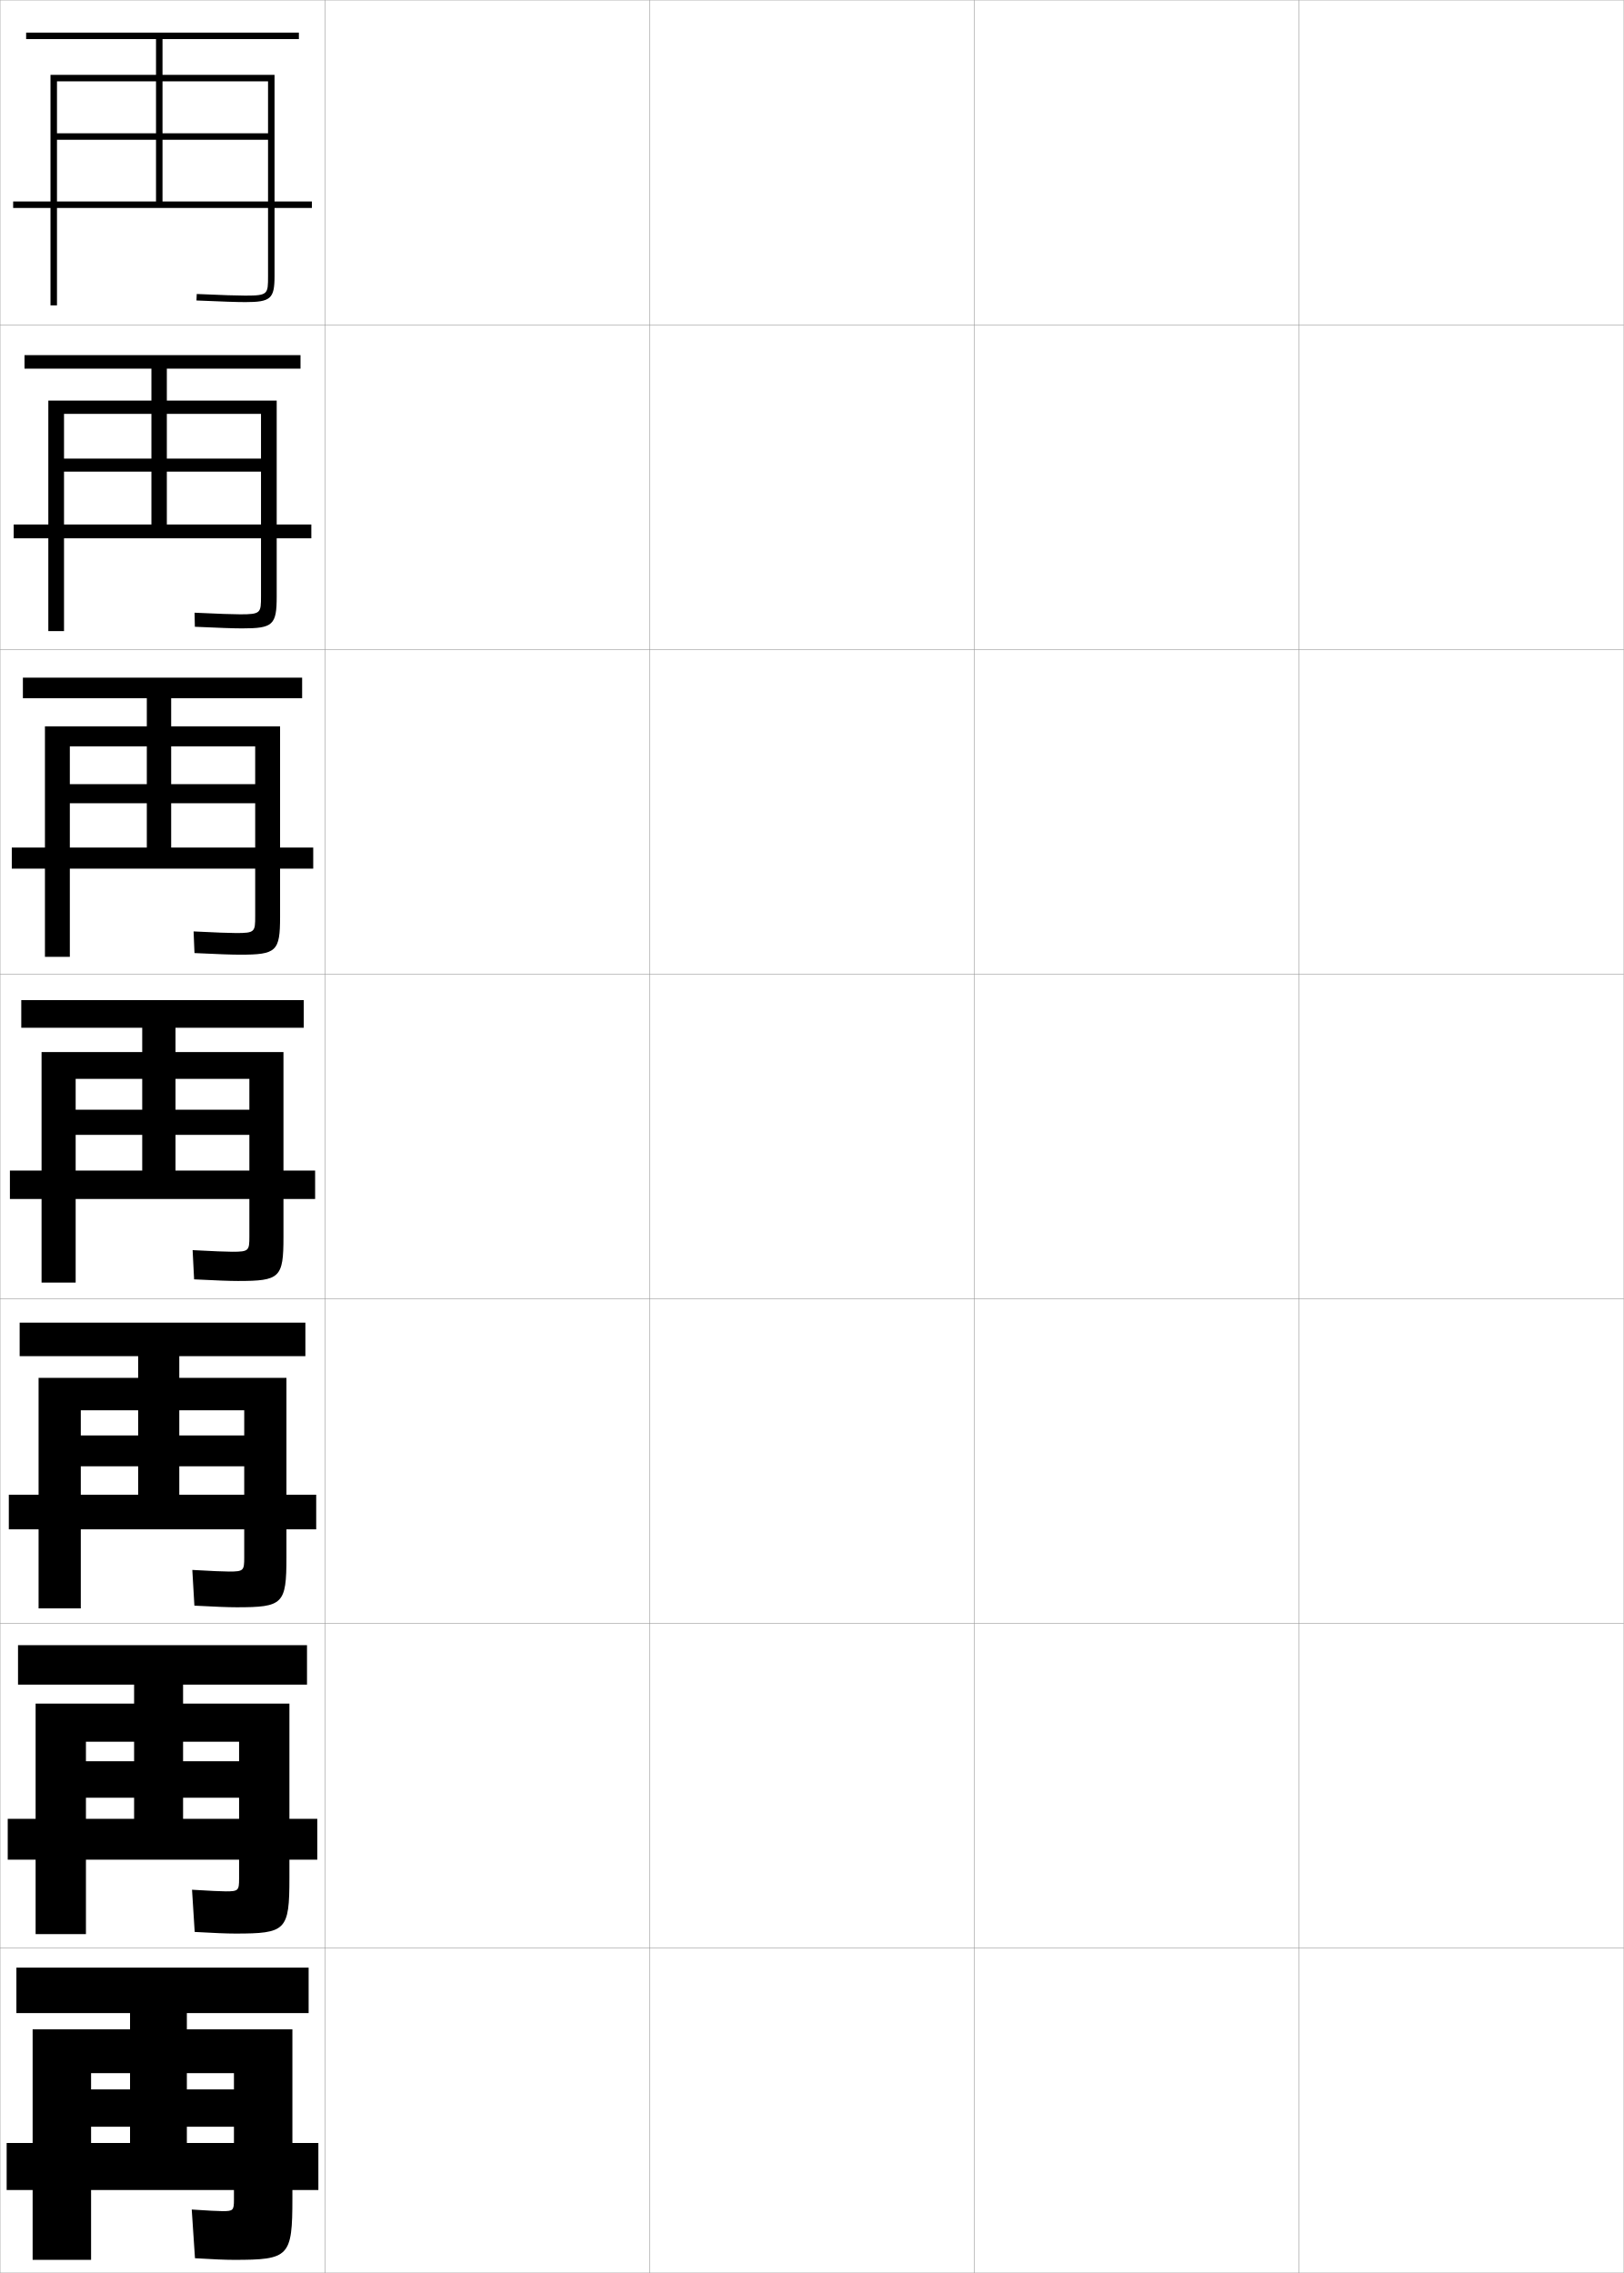
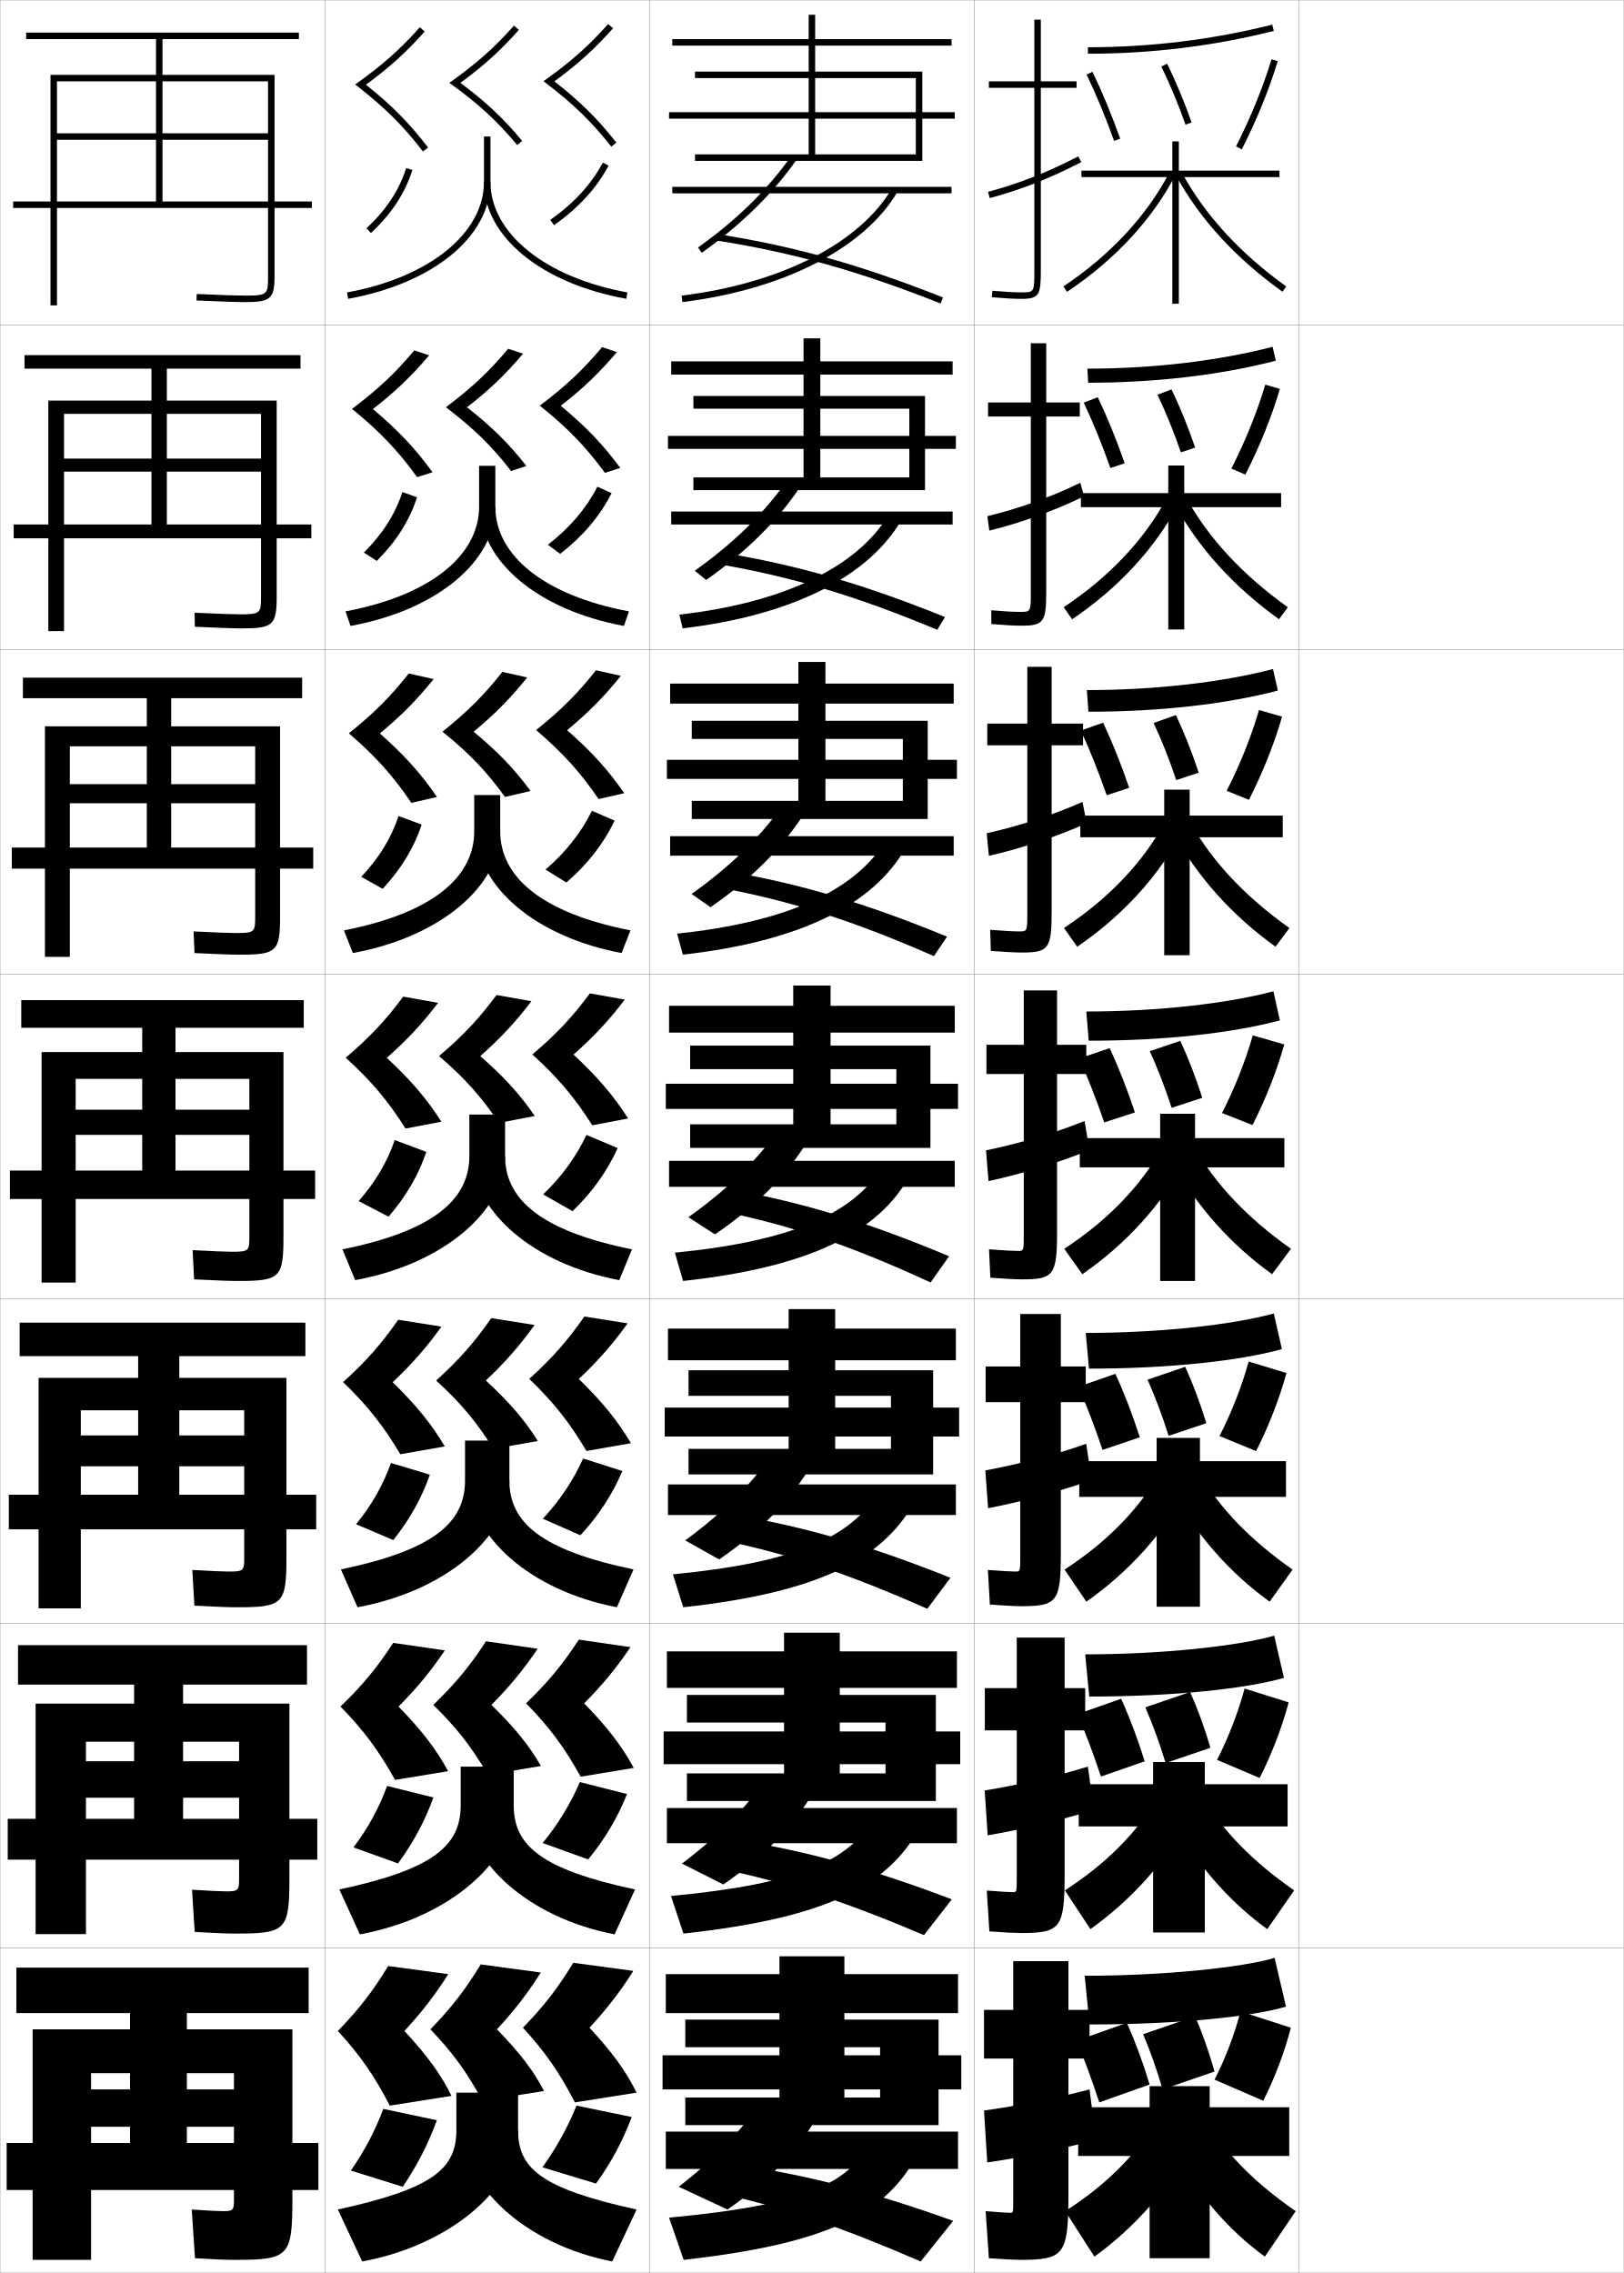
<svg xmlns="http://www.w3.org/2000/svg" width="500.1" height="700.1" viewBox="0 0 500.1 700.1" overflow="visible" enable-background="new 0 0 500.1 700.1" xml:space="preserve">
  <g id="glyphs">
    <g>
      <rect x="0.05" y="0.05" fill="none" stroke="#999999" stroke-width="0.1" width="100" height="100" />
      <rect x="0.05" y="100.05" fill="none" stroke="#999999" stroke-width="0.1" width="100" height="100" />
      <rect x="0.05" y="200.05" fill="none" stroke="#999999" stroke-width="0.1" width="100" height="100" />
      <rect x="0.05" y="300.05" fill="none" stroke="#999999" stroke-width="0.1" width="100" height="100" />
      <rect x="0.05" y="400.05" fill="none" stroke="#999999" stroke-width="0.1" width="100" height="100" />
      <rect x="0.05" y="500.05" fill="none" stroke="#999999" stroke-width="0.1" width="100" height="100" />
      <rect x="0.05" y="600.05" fill="none" stroke="#999999" stroke-width="0.1" width="100" height="100" />
      <rect x="100.05" y="0.05" fill="none" stroke="#999999" stroke-width="0.1" width="100" height="100" />
      <rect x="100.05" y="100.05" fill="none" stroke="#999999" stroke-width="0.1" width="100" height="100" />
      <rect x="100.05" y="200.05" fill="none" stroke="#999999" stroke-width="0.1" width="100" height="100" />
      <rect x="100.05" y="300.05" fill="none" stroke="#999999" stroke-width="0.1" width="100" height="100" />
      <rect x="100.05" y="400.05" fill="none" stroke="#999999" stroke-width="0.1" width="100" height="100" />
      <rect x="100.05" y="500.05" fill="none" stroke="#999999" stroke-width="0.1" width="100" height="100" />
      <rect x="100.05" y="600.05" fill="none" stroke="#999999" stroke-width="0.1" width="100" height="100" />
      <rect x="200.05" y="0.05" fill="none" stroke="#999999" stroke-width="0.1" width="100" height="100" />
      <rect x="200.05" y="100.05" fill="none" stroke="#999999" stroke-width="0.1" width="100" height="100" />
      <rect x="200.05" y="200.05" fill="none" stroke="#999999" stroke-width="0.1" width="100" height="100" />
      <rect x="200.05" y="300.05" fill="none" stroke="#999999" stroke-width="0.1" width="100" height="100" />
      <rect x="200.05" y="400.05" fill="none" stroke="#999999" stroke-width="0.1" width="100" height="100" />
      <rect x="200.05" y="500.05" fill="none" stroke="#999999" stroke-width="0.1" width="100" height="100" />
      <rect x="200.05" y="600.05" fill="none" stroke="#999999" stroke-width="0.1" width="100" height="100" />
      <rect x="300.05" y="0.05" fill="none" stroke="#999999" stroke-width="0.1" width="100" height="100" />
      <rect x="300.05" y="100.05" fill="none" stroke="#999999" stroke-width="0.1" width="100" height="100" />
      <rect x="300.05" y="200.05" fill="none" stroke="#999999" stroke-width="0.1" width="100" height="100" />
      <rect x="300.05" y="300.05" fill="none" stroke="#999999" stroke-width="0.1" width="100" height="100" />
      <rect x="300.05" y="400.05" fill="none" stroke="#999999" stroke-width="0.1" width="100" height="100" />
      <rect x="300.05" y="500.05" fill="none" stroke="#999999" stroke-width="0.1" width="100" height="100" />
      <rect x="300.05" y="600.05" fill="none" stroke="#999999" stroke-width="0.1" width="100" height="100" />
      <rect x="400.05" y="0.05" fill="none" stroke="#999999" stroke-width="0.1" width="100" height="100" />
      <rect x="400.05" y="100.05" fill="none" stroke="#999999" stroke-width="0.1" width="100" height="100" />
      <rect x="400.05" y="200.05" fill="none" stroke="#999999" stroke-width="0.1" width="100" height="100" />
      <rect x="400.05" y="300.05" fill="none" stroke="#999999" stroke-width="0.1" width="100" height="100" />
      <rect x="400.05" y="400.05" fill="none" stroke="#999999" stroke-width="0.1" width="100" height="100" />
      <rect x="400.05" y="500.05" fill="none" stroke="#999999" stroke-width="0.1" width="100" height="100" />
      <rect x="400.05" y="600.05" fill="none" stroke="#999999" stroke-width="0.1" width="100" height="100" />
    </g>
    <path d="M17.55,25.05h65v16h-32.5v-29h42v-2h-84v2h40v29h-30.5v2h30.5v19h-44v2h92v-2h-46v-19h32.5v42     c0,5.547,0,6-7,6c-2.474,0-6.947-0.149-14.956-0.499l-0.088,1.998     c8.04,0.352,12.54,0.501,15.044,0.501c7.822,0,9-1.047,9-8v-62h-69v71h2V25.05z" />
    <g>
      <path d="M80.383,145.266H51.383v16.284h44.5v4.25H4.216v-4.25h42.417V145.266H19.716      V141.25h26.917v-27.701H7.549v-4.167h85v4.167H51.383V141.25h29v-13.784H19.716      v66.917h-4.833v-71h70.333v60.333c0,8.807-1.146,9.833-10.667,9.833      c-2.516,0-6.923-0.152-14.536-0.501l-0.094-4.332      c7.479,0.347,11.779,0.5,14.047,0.5c6.371,0,6.417-0.417,6.417-5.583V145.266      z" />
      <path d="M78.592,247.408H52.716v13.642h43.75v6.5H3.633v-6.5h41.583v-13.642H21.508v-5.883      h23.708v-26.475H7.05v-6.333h86v6.333H52.716v26.475h25.875v-11.642H21.508      v64.833h-7.667v-71h72.417v58.667c0,10.662-1.114,11.667-12.333,11.667      c-2.528,0-6.843-0.154-14.029-0.5l-0.275-6.666      c6.949,0.344,11.076,0.5,13.138,0.5c5.742,0,5.834-0.379,5.834-5.167      V247.408z" />
      <path d="M76.8,349.55h-22.75v11h43v8.75h-94v-8.75h40.75v-11h-20.5v-7.75h20.5v-25.25h-37.25v-8.5h87v8.5h-39.5      v25.25h22.75v-9.5h-53.5v62.75h-10.5v-71h74.5v57c0,12.516-1.083,13.5-14,13.5      c-2.54,0-6.762-0.156-13.521-0.5l-0.457-9c6.419,0.342,10.373,0.5,12.229,0.5      c5.112,0,5.25-0.343,5.25-4.75V349.55z" />
      <path d="M75.217,451.634h-20v8.75h42.166v10.666H2.717v-10.666h39.833v-8.75H24.883v-9.5      h17.667v-24.418h-36.5v-10.332h88v10.332H55.217v24.418h20v-7.75H24.883v61h-13v-71h76.333      v55.333c0,14.372-1.052,15.333-15.334,15.333c-2.552,0-6.681-0.158-13.014-0.5      l-0.639-11c5.889,0.339,9.669,0.5,11.319,0.5c4.483,0,4.667-0.306,4.667-4.333      V451.634z" />
      <path d="M73.633,553.717h-17.25v6.5h41.333v12.583H2.383v-12.583h38.917v-6.5H26.467v-11.25      h14.833v-23.584h-35.75v-12.166h89v12.166H56.383v23.584h17.25v-6H26.467v59.25h-15.5v-71      h78.167v53.667c0,16.228-1.02,17.167-16.667,17.167      c-2.564,0-6.601-0.161-12.507-0.5l-0.819-13c5.358,0.335,8.965,0.5,10.41,0.5      c3.854,0,4.083-0.27,4.083-3.917V553.717z" />
    </g>
    <path d="M72.05,655.05h-14.5v5h40.5v14.5h-96v-14.5h38v-5h-12v-11.5h12v-23.5h-35v-14h90v14h-37.5v23.5h14.5v-5h-44     v57.5h-18v-71h80v52c0,18.083-0.988,19-18,19c-2.576,0-6.521-0.163-12-0.5l-1-15     c4.828,0.332,8.262,0.5,9.5,0.5c3.225,0,3.5-0.232,3.5-3.5V655.05z" />
+     <g>
+       <g>
+         <path d="M112.706,26.084c7.287-5.331,12.364-9.94,18.087-16.365l-1.493-1.33       c-6.166,6.921-11.564,11.698-19.918,17.627       c8.91,6.885,14.762,12.672,20.871,20.639l1.587-1.217       C126.111,37.968,120.605,32.382,112.706,26.084z" />
+         <path d="M141.787,25.524c7.244-5.306,12.304-9.904,18.006-16.306l-1.493-1.33       c-6.166,6.921-11.564,11.698-19.918,17.627       c8.918,6.394,14.776,11.768,20.895,19.168l1.541-1.274       C155.111,36.507,149.626,31.337,141.787,25.524z" />
+         <path d="M170.73,25.065c7.274-5.323,12.346-9.93,18.062-16.347l-1.493-1.33       c-6.166,6.921-11.564,11.698-19.918,17.627       c8.913,6.724,14.767,12.372,20.879,20.148l1.572-1.235       C184.112,36.65,178.612,31.203,170.73,25.065z" />
+         <path d="M149.05,42.05v14c0,15.784-16.95,29.455-42.178,34.016l0.355,1.969       c26.211-4.74,43.822-19.201,43.822-35.984v-14H149.05z" />
+         <path d="M149.05,56.05c0,16.785,17.611,31.246,43.822,35.984l0.355-1.969       C168,85.505,151.05,71.835,151.05,56.05H149.05z" />
+         <path d="M112.868,70.318l1.363,1.463c6.346-5.917,10.524-12.272,12.772-19.432       L125.096,51.75C122.954,58.57,118.954,64.644,112.868,70.318z" />
+         <path d="M169.474,67.732l1.152,1.635c7.525-5.308,13.021-11.308,16.805-18.344       l-1.762-0.947C182.036,56.833,176.739,62.608,169.474,67.732z" />
+       </g>
+       <g>
+         <path d="M108.41,125.938c8.578,6.994,14.178,12.866,20.059,21.033l4.739-1.515       c-5.312-7.313-10.573-12.91-18.361-19.461       c6.994-5.439,11.903-10.171,17.322-16.555l-4.577-1.524       C121.672,114.969,116.47,119.865,108.41,125.938z" />
+         <path d="M137.327,125.438c8.585,6.53,14.19,12.013,20.079,19.641l4.701-1.562       c-5.294-6.787-10.537-11.988-18.276-18.07       c6.959-5.418,11.854-10.141,17.256-16.505l-4.578-1.524       C150.588,114.469,145.387,119.366,137.327,125.438z" />
+         <path d="M166.243,124.938c8.581,6.886,14.182,12.666,20.064,20.706l4.729-1.526       c-5.308-7.187-10.564-12.69-18.341-19.134       c6.985-5.434,11.891-10.165,17.306-16.542l-4.578-1.524       C179.505,113.969,174.303,118.865,166.243,124.938z" />
+         <path d="M147.55,143.467v12.583c0,14.997-14.983,27.335-41.148,32.263l1.547,4.474       c26.477-4.804,44.602-19.875,44.602-36.737v-12.583H147.55z" />
+         <path d="M152.55,156.05c0,15.003,15.015,27.341,41.148,32.263l-1.547,4.474       c-26.386-4.838-44.269-19.931-44.269-36.737H152.55z" />
+         <path d="M112.065,170.19l3.978,2.582c6.05-6.072,10.071-12.42,12.394-19.609       l-4.515-1.613C121.708,158.375,117.842,164.447,112.065,170.19z" />
+         <path d="M172.527,170.592c7.052-5.495,12.23-11.624,15.837-18.703l-4.382-1.983       c-3.471,6.733-8.489,12.633-15.246,17.88L172.527,170.592z" />
+       </g>
+       <g>
+         <path d="M107.438,225.86c8.247,7.103,13.595,13.06,19.247,21.427l7.892-1.812       c-4.896-7.158-9.912-12.765-17.589-19.568       c6.702-5.548,11.442-10.402,16.558-16.744l-7.662-1.719       C120.209,214.629,115.205,219.644,107.438,225.86z" />
+         <path d="M136.271,225.36c8.252,6.666,13.604,12.257,19.263,20.112l7.861-1.85       c-4.881-6.672-9.883-11.905-17.521-18.256       c6.673-5.53,11.403-10.377,16.504-16.704l-7.662-1.719       C149.043,214.128,144.038,219.145,136.271,225.36z" />
+         <path d="M165.104,224.86c8.249,7.048,13.597,12.96,19.25,21.263l7.886-1.818       c-4.894-7.094-9.907-12.655-17.579-19.405       c6.697-5.545,11.436-10.399,16.55-16.738l-7.662-1.719       C177.876,213.628,172.871,218.644,165.104,224.86z" />
+         <path d="M146.05,244.883v11.167c0,14.21-13.017,25.215-40.119,30.51l2.737,6.979       c26.743-4.868,45.381-20.547,45.381-37.489v-11.167H146.05z" />
+         <path d="M154.05,256.05c0,14.221,13.079,25.227,40.119,30.51l-2.737,6.979       c-26.562-4.939-44.715-20.664-44.715-37.489H154.05z" />
+         <path d="M111.262,270.062l6.593,3.702c5.753-6.228,9.618-12.569,12.014-19.787       l-7.122-2.627C120.461,258.18,116.729,264.251,111.262,270.062z" />
+         <path d="M174.429,271.816c6.578-5.683,11.44-11.94,14.87-19.062l-7.003-3.02       c-3.309,6.71-8.049,12.734-14.297,18.104L174.429,271.816z" />
+       </g>
+     </g>
+     <g>
+       <g>
+         <path d="M106.466,325.782c7.916,7.211,13.012,13.254,18.436,21.82l11.043-2.109       c-4.479-7.002-9.25-12.619-16.817-19.676c6.409-5.656,10.982-10.633,15.793-16.934       l-10.747-1.914C118.747,314.288,113.939,319.423,106.466,325.782z" />
+         <path d="M135.216,325.282c7.92,6.801,13.019,12.502,18.447,20.584l11.021-2.137       c-4.468-6.557-9.229-11.822-16.766-18.442       c6.388-5.643,10.952-10.614,15.753-16.903l-10.746-1.914       C147.497,313.788,142.689,318.923,135.216,325.282z" />
+         <path d="M163.966,324.782c7.916,7.211,13.012,13.254,18.436,21.82l11.043-2.109       c-4.479-7.002-9.25-12.619-16.816-19.676c6.408-5.656,10.981-10.633,15.793-16.934       l-10.746-1.914C176.247,313.288,171.438,318.423,163.966,324.782z" />
+         <path d="M144.55,343.3v12.75c0,13.424-11.051,23.095-39.089,28.758l3.928,9.484       c27.009-4.933,46.161-21.221,46.161-38.242v-12.75H144.55z" />
+         <path d="M155.55,356.05c0,13.438,11.143,23.112,39.089,28.758l-3.928,9.484       c-26.737-5.04-45.161-21.396-45.161-38.242H155.55z" />
+         <path d="M110.459,369.935l9.208,4.821c5.457-6.383,9.164-12.717,11.635-19.965       l-9.729-3.642C119.214,357.985,115.616,364.056,110.459,369.935z" />
+         <path d="M176.33,373.041c6.104-5.871,10.649-12.256,13.902-19.422l-9.623-4.056       c-3.147,6.687-7.608,12.835-13.348,18.328L176.33,373.041z" />
+       </g>
+       <g>
+         <path d="M105.66,425.704c7.585,7.32,12.428,13.448,17.624,22.214l13.696-2.406       c-4.063-6.847-8.588-12.474-16.044-19.784       c6.116-5.764,10.521-10.862,15.029-17.122l-13.331-2.109       C117.451,413.947,112.841,419.201,105.66,425.704z" />
+         <path d="M134.327,425.205c7.587,6.936,12.433,12.745,17.632,21.056l13.68-2.425       c-4.056-6.441-8.574-11.739-16.01-18.628       c6.102-5.755,10.501-10.851,15.002-17.103l-13.331-2.109       C146.118,413.447,141.507,418.701,134.327,425.205z" />
+         <path d="M162.993,424.704c7.585,7.319,12.429,13.448,17.624,22.214l13.695-2.406       c-4.063-6.847-8.588-12.474-16.044-19.784       c6.116-5.764,10.521-10.862,15.029-17.122l-13.331-2.109       C174.784,412.947,170.173,418.201,162.993,424.704z" />
+         <path d="M143.216,443.717v12.333c0,12.949-9.751,21.409-38.226,27.339l5.118,11.655       c27.274-4.997,46.774-21.894,46.774-38.994v-12.333H143.216z" />
+         <path d="M156.883,456.05c0,12.894,9.745,21.406,38.226,27.339l-5.119,11.655       c-26.913-5.14-45.441-22.128-45.441-38.994H156.883z" />
+         <path d="M109.656,469.473l11.472,4.881c5.161-6.539,8.71-12.865,11.256-20.144       l-11.986-3.594C117.966,457.457,114.503,463.525,109.656,469.473z" />
+         <path d="M178.736,472.877c5.631-6.059,9.858-12.571,12.935-19.781l-12.083-3.87       c-2.986,6.663-7.168,12.937-12.398,18.552L178.736,472.877z" />
+       </g>
+       <g>
+         <path d="M104.855,525.627c7.253,7.428,11.845,13.643,16.812,22.607l16.348-2.703       c-3.646-6.691-7.927-12.328-15.272-19.893       c5.824-5.871,10.061-11.093,14.264-17.311l-15.916-2.305       C116.156,513.607,111.742,518.979,104.855,525.627z" />
+         <path d="M133.438,525.127c7.254,7.072,11.848,12.99,16.816,21.528l16.34-2.712       c-3.643-6.326-7.92-11.656-15.255-18.814       c5.816-5.867,10.051-11.087,14.251-17.301l-15.916-2.305       C144.739,513.107,140.326,518.479,133.438,525.127z" />
+         <path d="M162.022,524.627c7.253,7.428,11.845,13.643,16.812,22.607l16.348-2.703       c-3.646-6.691-7.927-12.328-15.272-19.893       c5.824-5.871,10.061-11.093,14.264-17.311l-15.915-2.305       C173.323,512.607,168.909,517.979,162.022,524.627z" />
+         <path d="M141.883,544.133v11.917c0,12.474-8.451,19.724-37.363,25.919l6.309,13.828       c27.54-5.062,47.387-22.566,47.387-39.747v-11.917H141.883z" />
+         <path d="M158.217,556.05c0,12.349,8.347,19.701,37.363,25.919l-6.31,13.828       c-27.087-5.241-45.72-22.86-45.72-39.747H158.217z" />
+         <path d="M108.853,569.012l13.736,4.94c4.866-6.695,8.257-13.014,10.878-20.322       l-14.243-3.547C116.72,556.929,113.39,562.996,108.853,569.012z" />
+         <path d="M181.144,572.714c5.157-6.247,9.066-12.888,11.967-20.141l-14.541-3.686       c-2.825,6.641-6.728,13.038-11.449,18.776L181.144,572.714z" />
+       </g>
+       <g>
+         <path d="M104.05,625.55c6.922,7.536,11.262,13.836,16,23l19-3       c-3.23-6.536-7.266-12.183-14.5-20c5.531-5.979,9.601-11.323,13.5-17.5l-18.5-2.5       C114.86,613.267,110.644,618.758,104.05,625.55z" />
+         <path d="M132.55,625.05c6.922,7.208,11.262,13.234,16,22l19-3       c-3.23-6.21-7.266-11.573-14.5-19c5.531-5.979,9.601-11.323,13.5-17.5l-18.5-2.5       C143.36,612.767,139.144,618.258,132.55,625.05z" />
+         <path d="M161.05,624.55c6.922,7.536,11.262,13.836,16,23l19-3       c-3.23-6.536-7.266-12.183-14.5-20c5.531-5.979,9.601-11.323,13.5-17.5l-18.5-2.5       C171.86,612.267,167.644,617.758,161.05,624.55z" />
+         <path d="M159.55,656.05v-11.5h-19v11.5c0,11.999-7.151,18.038-36.5,24.5l7.5,16       C139.355,691.424,159.55,673.31,159.55,656.05z" />
+         <path d="M159.55,656.05c0,11.804,6.95,17.995,36.5,24.5l-7.5,16       c-27.263-5.342-46-23.593-46-40.5H159.55z" />
+         <path d="M108.05,668.55l16,5c4.57-6.851,7.804-13.161,10.5-20.5l-16.5-3.5       C115.473,656.4,112.277,662.467,108.05,668.55z" />
+         <path d="M183.55,672.55c4.684-6.435,8.275-13.203,11-20.5l-17-3.5       c-2.663,6.618-6.287,13.14-10.5,19L183.55,672.55z" />
+       </g>
+     </g>
+     <g>
+       <polygon points="284.05,22.05 251.05,22.05 251.05,14.05 293.05,14.05       293.05,12.05 251.05,12.05 251.05,4.55 249.05,4.55 249.05,12.05       207.05,12.05 207.05,14.05 249.05,14.05 249.05,22.05 214.05,22.05       214.05,24.05 249.05,24.05 249.05,34.55 206.05,34.55 206.05,36.55       249.05,36.55 249.05,47.55 251.05,47.55 251.05,36.55 294.05,36.55       294.05,34.55 251.05,34.55 251.05,24.05 282.05,24.05 282.05,47.55       214.05,47.55 214.05,49.55 284.05,49.55 " />
+       <rect x="207.05" y="57.55" width="86" height="2" />
+       <path d="M214.968,76.236l1.164,1.627c12.278-8.788,21.841-18.188,29.237-28.739      l-1.638-1.148C236.467,58.339,227.059,67.583,214.968,76.236z" />
+       <path d="M220.395,74.038c23.817,3.748,43.891,9.381,69.287,19.441l0.736-1.859      c-25.542-10.118-45.74-15.785-69.713-19.559L220.395,74.038z" />
+       <path d="M209.927,91.058l0.246,1.984c31.251-3.876,56.014-16.581,66.239-33.985      L274.688,58.043C264.774,74.915,240.565,87.257,209.927,91.058z" />
+     </g>
+     <g>
+       <g>
+         <polygon points="284.883,121.966 252.633,121.966 252.633,115.383 293.383,115.383        293.383,111.299 252.633,111.299 252.633,104.216 247.466,104.216 247.466,111.299        206.716,111.299 206.716,115.383 247.466,115.383 247.466,121.966 213.55,121.966        213.55,125.882 247.466,125.882 247.466,134.258 205.716,134.258 205.716,138.258        247.466,138.258 247.466,147.05 252.633,147.05 252.633,138.258 294.383,138.258        294.383,134.258 252.633,134.258 252.633,125.882 280.05,125.882 280.05,147.05        213.55,147.05 213.55,150.966 284.883,150.966 " />
+         <rect x="206.716" y="157.55" width="86.667" height="4" />
+         <path d="M213.976,175.792l3.509,2.849c12.533-8.836,21.938-18.202,29.084-28.869       l-4.29-1.611C235.099,158.3,225.921,167.269,213.976,175.792z" />
+         <path d="M221,173.706c23.126,4.011,42.449,9.762,67.654,20.283l2.387-3.931       c-25.316-10.225-45.45-16.035-68.847-19.884L221,173.706z" />
+         <path d="M209.232,189.312l1.004,4.23c33.903-4.006,57.396-16.054,67.451-33.492       l-4.072-1.413C264.028,174.521,241.709,185.605,209.232,189.312z" />
+       </g>
+       <g>
+         <polygon points="285.716,222.008 254.216,222.008 254.216,216.716 293.716,216.716        293.716,210.55 254.216,210.55 254.216,203.883 245.883,203.883 245.883,210.55        206.383,210.55 206.383,216.716 245.883,216.716 245.883,222.008 213.05,222.008        213.05,227.591 245.883,227.591 245.883,234.029 205.383,234.029 205.383,239.904        245.883,239.904 245.883,246.675 254.216,246.675 254.216,239.904 294.716,239.904        294.716,234.029 254.216,234.029 254.216,227.591 278.05,227.591 278.05,246.675        213.05,246.675 213.05,252.258 285.716,252.258 " />
+         <rect x="206.383" y="257.55" width="87.333" height="6" />
+         <path d="M212.985,275.348l5.854,4.071c12.788-8.885,22.033-18.216,28.932-28.999       l-6.942-2.074C233.73,258.261,224.785,266.956,212.985,275.348z" />
+         <path d="M221.607,273.374c22.436,4.274,41.007,10.144,66.02,21.124l4.038-6.002       c-25.091-10.333-45.162-16.285-67.981-20.209L221.607,273.374z" />
+         <path d="M208.539,287.568l1.763,6.477c36.555-4.136,58.777-15.528,68.661-32.999       l-6.419-1.812C263.282,274.126,242.854,283.954,208.539,287.568z" />
+       </g>
+       <g>
+         <polygon points="286.55,322.05 255.8,322.05 255.8,318.05 294.05,318.05        294.05,309.8 255.8,309.8 255.8,303.55 244.3,303.55 244.3,309.8        206.05,309.8 206.05,318.05 244.3,318.05 244.3,322.05 212.55,322.05        212.55,329.3 244.3,329.3 244.3,333.8 205.05,333.8 205.05,341.55        244.3,341.55 244.3,346.3 255.8,346.3 255.8,341.55 295.05,341.55        295.05,333.8 255.8,333.8 255.8,329.3 276.05,329.3 276.05,346.3        212.55,346.3 212.55,353.55 286.55,353.55 " />
+         <rect x="206.05" y="357.55" width="88" height="8" />
+         <path d="M211.994,374.903l8.198,5.293c13.043-8.935,22.129-18.23,28.779-29.128       l-9.594-2.537C232.362,358.223,223.648,366.643,211.994,374.903z" />
+         <path d="M222.214,373.042c21.746,4.537,39.564,10.525,64.386,21.966l5.688-8.074       c-24.864-10.439-44.872-16.535-67.115-20.535L222.214,373.042z" />
+         <path d="M207.845,385.823l2.521,8.723c39.206-4.266,60.159-15.002,69.872-32.506       l-8.766-2.211C262.536,373.731,243.999,382.303,207.845,385.823z" />
+       </g>
+       <g>
+         <polygon points="287.384,422.05 257.216,422.05 257.216,418.966 294.384,418.966        294.384,409.216 257.216,409.216 257.216,403.216 242.883,403.216 242.883,409.216        205.717,409.216 205.717,418.966 242.883,418.966 242.883,422.05 212.05,422.05        212.05,429.925 242.883,429.925 242.883,433.55 204.717,433.55 204.717,442.466        242.883,442.466 242.883,446.259 257.216,446.259 257.216,442.466 295.384,442.466        295.384,433.55 257.216,433.55 257.216,429.925 274.384,429.925 274.384,446.259        212.05,446.259 212.05,454.134 287.384,454.134 " />
+         <rect x="205.717" y="457.216" width="88.667" height="9.418" />
+         <path d="M211.013,474.452l10.466,5.861c13.39-9.198,22.531-18.814,29.019-30.084       l-12.562-2.359C231.008,457.589,222.437,466.091,211.013,474.452z" />
+         <path d="M222.826,474.464c21.04,4.5,38.132,10.154,62.757,21.059l7.125-9.551       c-24.629-9.865-44.557-15.636-66.243-19.355L222.826,474.464z" />
+         <path d="M207.247,484.899l3.181,10.148c42.3-4.605,62.167-15.141,71.804-33.504       l-11.732-1.809C261.889,473.474,245.242,481.249,207.247,484.899z" />
+       </g>
+       <g>
+         <polygon points="288.217,522.05 258.633,522.05 258.633,519.883 294.717,519.883        294.717,508.633 258.633,508.633 258.633,502.883 241.466,502.883 241.466,508.633        205.383,508.633 205.383,519.883 241.466,519.883 241.466,522.05 211.55,522.05        211.55,530.55 241.466,530.55 241.466,533.3 204.383,533.3 204.383,543.383        241.466,543.383 241.466,546.217 258.633,546.217 258.633,543.383 295.717,543.383        295.717,533.3 258.633,533.3 258.633,530.55 272.717,530.55 272.717,546.217        211.55,546.217 211.55,554.717 288.217,554.717 " />
+         <rect x="205.383" y="556.883" width="89.333" height="10.834" />
+         <path d="M210.031,574.001l12.733,6.431c13.736-9.463,22.934-19.398,29.259-31.042       l-15.531-2.18C229.654,556.954,221.224,565.539,210.031,574.001z" />
+         <path d="M223.438,575.886c20.334,4.463,36.701,9.784,61.128,20.15l8.562-11.025       c-24.396-9.291-44.243-14.737-65.372-18.178L223.438,575.886z" />
+         <path d="M206.648,583.975l3.84,11.574c45.395-4.943,64.174-15.279,73.737-34.502       l-14.701-1.404C261.241,573.216,246.485,580.196,206.648,583.975z" />
+       </g>
+     </g>
+     <g>
+       <polygon points="289.05,622.05 260.05,622.05 260.05,620.05 295.05,620.05       295.05,608.05 260.05,608.05 260.05,602.55 240.05,602.55 240.05,608.05       205.05,608.05 205.05,620.05 240.05,620.05 240.05,622.05 211.05,622.05       211.05,630.55 240.05,630.55 240.05,633.05 204.05,633.05 204.05,643.55       240.05,643.55 240.05,646.05 260.05,646.05 260.05,643.55 296.05,643.55       296.05,633.05 260.05,633.05 260.05,630.55 271.05,630.55 271.05,646.05       211.05,646.05 211.05,654.55 289.05,654.55 " />
+       <rect x="205.05" y="656.55" width="90" height="11.5" />
+       <path d="M235.05,646.55c-6.75,9.771-15.038,18.438-26,27l15,7      c14.083-9.728,23.337-19.983,29.5-32L235.05,646.55z" />
+       <path d="M224.05,676.05c19.629,4.703,35.269,10.023,59.5,20.5l10-12.5      c-24.162-8.717-43.929-13.839-64.5-17L224.05,676.05z" />
+       <path d="M268.55,659.55c-7.956,13.408-20.822,19.593-62.5,23.5l4.5,13      c47.153-5.282,64.295-15.417,73.5-35.5L268.55,659.55z" />
+     </g>
+     <g>
+       <path d="M331.55,25.05h-11v-19h-2v19h-14v2h14v56c0,7,0,7-4,7c-2.348,0-4.847-0.139-8.912-0.496      l-0.176,1.992c4.129,0.362,6.677,0.504,9.088,0.504c5.593,0,6-1.245,6-9v-56h11      V25.05z" />
+       <path d="M304.294,59.083l0.512,1.934c9.498-2.521,18.46-6.041,28.203-11.078      l-0.918-1.777C322.479,53.13,313.646,56.601,304.294,59.083z" />
+     </g>
+     <g>
+       <g>
+         <path d="M332.55,123.966h-10.333v-18.25h-4.751v18.25h-13.166v4.333h13.166v53.75       c0,6.41-0.01,6.417-3.249,6.417c-2.06,0-4.791-0.151-8.926-0.497       l0.018,4.244c4.277,0.355,7.078,0.503,9.324,0.503       c6.94,0,7.584-1.235,7.584-10.833v-53.584h10.333V123.966z" />
+         <path d="M333.85,152.873l-1.118-4.175c-9.264,4.476-18.885,7.912-28.646,10.296       l0.596,4.444C314.417,161.036,324.392,157.447,333.85,152.873z" />
+       </g>
+       <g>
+         <path d="M333.55,222.883h-9.666v-17.5h-7.501v17.5h-12.333v6.667h12.333v51.5       c0,5.821-0.02,5.833-2.499,5.833c-1.771,0-4.735-0.164-8.939-0.497       l0.211,6.495c4.426,0.35,7.479,0.502,9.561,0.502       c8.288,0,9.168-1.226,9.168-12.666v-51.167h9.666V222.883z" />
+         <path d="M334.69,253.558l-1.317-6.573c-8.916,3.982-19.326,7.384-29.496,9.671       l0.679,6.955C314.53,261.326,325.518,257.669,334.69,253.558z" />
+       </g>
+       <g>
+         <path d="M314.8,394.05c9.635,0,10.75-1.216,10.75-14.5v-48.75h9v-9h-9v-16.75h-10.25v16.75h-11.5v9h11.5       v49.25c0,5.231-0.029,5.25-1.75,5.25c-1.482,0-4.679-0.177-8.953-0.498l0.406,8.746       C309.576,393.892,312.883,394.05,314.8,394.05z" />
+         <path d="M335.532,354.242l-1.518-8.971c-8.568,3.489-19.768,6.855-30.346,9.046       l0.762,9.465C314.644,361.617,326.644,357.891,335.532,354.242z" />
+       </g>
+       <g>
+         <path d="M314.55,494.716c10.965,0,12.166-1.283,12.166-16.332v-46.5h7.668v-11h-7.668       v-16.168h-12.5v16.168h-10.666v11h10.666v47.5c0,4.643-0.029,4.666-1.5,4.666       c-1.285,0-4.455-0.188-8.469-0.498l0.605,10.664       C309.481,494.559,312.839,494.716,314.55,494.716z" />
+         <path d="M336.204,455.845l-1.678-11.146c-8.775,3.146-20.734,6.302-31.064,8.197       l0.842,11.643C314.181,462.667,327.169,459.149,336.204,455.845z" />
+       </g>
+       <g>
+         <path d="M314.3,595.383c12.295,0,13.583-1.351,13.583-18.166v-44.25h6.334v-13h-6.334       v-15.584h-14.75v15.584h-9.833v13h9.833v45.75c0,4.054-0.03,4.083-1.25,4.083       c-1.089,0-4.232-0.199-7.984-0.499l0.803,12.582       C309.388,595.226,312.794,595.383,314.3,595.383z" />
+         <path d="M336.877,557.447l-1.839-13.323c-8.983,2.803-21.701,5.749-31.782,7.349       l0.921,13.821C313.719,563.718,327.695,560.408,336.877,557.447z" />
+       </g>
+     </g>
+     <g>
+       <path d="M314.05,696.05c13.625,0,15-1.419,15-20v-42h6.5v-15h-6.5v-15h-17v15h-9v15h9v44      c0,3.466-0.031,3.5-1,3.5c-0.893,0-4.01-0.21-7.5-0.5l1,14.5      C309.294,695.893,312.749,696.05,314.05,696.05z" />
+       <path d="M337.55,659.05l-2-15.5c-9.191,2.46-22.668,5.196-32.5,6.5l1,16      C313.257,664.769,328.222,661.667,337.55,659.05z" />
+     </g>
+     <g>
+       <g>
+         <path d="M335.05,14.55v2c19.548,0,38.809-2.365,57.245-7.03l-0.49-1.939       C373.527,12.205,354.433,14.55,335.05,14.55z" />
+         <path d="M334.649,22.985c2.9,5.982,5.825,13.037,8.459,20.401l1.883-0.674       c-2.657-7.431-5.611-14.554-8.541-20.6L334.649,22.985z" />
+         <path d="M357.652,20.49c2.628,5.353,5.206,11.54,7.455,17.894l1.885-0.668       c-2.274-6.425-4.883-12.686-7.545-18.106L357.652,20.49z" />
+         <path d="M380.659,45.096l1.781,0.908c4.565-8.959,8.393-18.353,11.066-27.163       l-1.914-0.582C388.952,26.96,385.172,36.239,380.659,45.096z" />
+         <polygon points="394.05,52.55 363.05,52.55 363.05,43.55 361.05,43.55        361.05,52.55 333.05,52.55 333.05,54.55 361.05,54.55 361.05,93.55        363.05,93.55 363.05,54.55 394.05,54.55 " />
+         <path d="M327.495,88.218l1.109,1.664c14.689-9.799,26.215-22.202,33.332-35.87       l-1.773-0.924C353.2,66.458,341.904,78.605,327.495,88.218z" />
+         <path d="M362.171,54.027c7.248,13.347,18.282,25.403,32.795,35.835l1.168-1.625       c-14.267-10.254-25.103-22.085-32.205-35.165L362.171,54.027z" />
+       </g>
+       <g>
+         <path d="M334.884,113.55l0.25,4.333c20.859,0,40.725-2.376,57.787-6.775l-0.992-4.282       C375.044,111.168,355.13,113.55,334.884,113.55z" />
+         <path d="M346.376,142.686c-2.545-7.297-5.414-14.336-8.284-20.333l-4.334,1.644       c2.827,5.957,5.665,12.938,8.216,20.168L346.376,142.686z" />
+         <path d="M368.085,137.855c-2.174-6.347-4.691-12.544-7.287-17.922l-4.33,1.651       c2.557,5.329,5.055,11.462,7.213,17.744L368.085,137.855z" />
+         <path d="M379.224,144.338l4.318,1.84c4.398-8.638,8.092-17.807,10.639-26.386       l-4.512-1.318C387.171,126.876,383.542,135.866,379.224,144.338z" />
+         <polygon points="359.8,143.383 359.8,151.883 332.884,151.883 332.884,156.217        359.8,156.217 359.8,193.883 364.716,193.883 364.716,156.217 394.55,156.217        394.55,151.883 364.716,151.883 364.716,143.383 " />
+         <path d="M327.587,187.023l2.592,3.72c14.312-9.657,25.701-22.026,32.777-35.559       l-3.562-1.937C352.59,166.05,341.661,177.69,327.587,187.023z" />
+         <path d="M365.282,153.235c6.869,12.474,17.371,23.824,31.338,33.804l-2.724,3.688       c-13.947-10.027-24.866-22.057-32.163-35.529L365.282,153.235z" />
+       </g>
+       <g>
+         <path d="M334.717,212.55l0.5,6.667c22.173,0,42.643-2.388,58.33-6.521l-1.494-6.625       C376.56,210.131,355.827,212.55,334.717,212.55z" />
+         <path d="M347.761,242.659c-2.432-7.163-5.217-14.119-8.027-20.067l-6.867,2.415       c2.753,5.931,5.504,12.84,7.973,19.934L347.761,242.659z" />
+         <path d="M369.178,237.994c-2.074-6.269-4.5-12.404-7.029-17.738l-6.864,2.421       c2.485,5.306,4.901,11.384,6.971,17.595L369.178,237.994z" />
+         <path d="M377.789,243.581l6.854,2.771c4.23-8.317,7.792-17.261,10.211-25.609       l-7.109-2.055C385.389,226.792,381.913,235.492,377.789,243.581z" />
+         <polygon points="358.55,243.216 358.55,251.216 332.717,251.216 332.717,257.883        358.55,257.883 358.55,294.216 366.383,294.216 366.383,257.883 395.05,257.883        395.05,251.216 366.383,251.216 366.383,243.216 " />
+         <path d="M327.68,285.829l4.073,5.776c13.936-9.516,25.187-21.85,32.222-35.247       L358.625,253.409C351.979,265.643,341.419,276.775,327.68,285.829z" />
+         <path d="M366.636,253.398c6.635,11.867,16.803,22.737,30.47,32.443l-4.278,5.75       c-13.382-9.623-24.187-21.625-31.53-35.224L366.636,253.398z" />
+       </g>
+     </g>
+     <g>
+       <path d="M334.55,311.55l0.75,9c23.486,0,44.56-2.4,58.873-6.266l-1.996-8.969      C378.075,309.095,356.524,311.55,334.55,311.55z" />
+       <path d="M349.521,342.632c-2.318-7.029-5.02-13.902-7.771-19.801l-9.4,3.187      c2.679,5.904,5.344,12.741,7.729,19.7L349.521,342.632z" />
+       <path d="M370.271,338.133c-1.975-6.19-4.309-12.263-6.771-17.554l-9.398,3.191      c2.413,5.282,4.748,11.307,6.729,17.446L370.271,338.133z" />
+       <path d="M376.354,342.823l9.391,3.703c4.062-7.996,7.492-16.715,9.783-24.831      l-9.707-2.791C383.607,326.708,380.284,335.118,376.354,342.823z" />
+       <polygon points="357.3,343.05 357.3,350.55 332.55,350.55 332.55,359.55       357.3,359.55 357.3,394.55 368.05,394.55 368.05,359.55 395.55,359.55       395.55,350.55 368.05,350.55 368.05,343.05 " />
+       <path d="M327.772,384.634l5.555,7.832C346.886,383.092,358,370.792,364.993,357.53      l-7.137-3.961C351.369,365.235,341.177,375.86,327.772,384.634z" />
+       <path d="M367.989,353.562c6.4,11.261,16.234,21.65,29.603,31.082l-5.834,7.812      c-12.816-9.219-23.506-21.194-30.897-34.918L367.989,353.562z" />
+     </g>
+     <g>
+       <path d="M334.383,410.55l1,11c24.799,0,46.477-2.413,59.416-6.011l-2.498-10.979      C379.591,408.058,357.221,410.55,334.383,410.55z" />
+       <path d="M351.03,442.688c-2.205-6.895-4.823-13.685-7.514-19.534l-11.434,3.958      c2.604,5.878,5.183,12.643,7.486,19.467L351.03,442.688z" />
+       <path d="M371.53,438.354c-1.875-6.112-4.118-12.121-6.515-17.369l-11.599,3.962      c2.341,5.259,4.595,11.229,6.485,17.297L371.53,438.354z" />
+       <path d="M375.586,442.315l11.261,4.635c3.895-7.675,7.192-16.169,9.355-24.054      l-11.639-3.527C382.492,426.874,379.321,434.994,375.586,442.315z" />
+       <polygon points="356.217,442.883 356.217,450.05 332.383,450.05 332.383,461.05       356.217,461.05 356.217,494.883 369.55,494.883 369.55,461.05 396.05,461.05       396.05,450.05 369.55,450.05 369.55,442.883 " />
+       <path d="M327.864,483.438l6.703,9.889c13.183-9.232,24.159-21.498,31.111-34.624      l-8.591-4.974C350.759,464.828,340.934,474.945,327.864,483.438z" />
+       <path d="M369.343,453.724c6.166,10.655,15.666,20.564,28.735,29.722l-7.057,9.875      c-12.251-8.814-22.825-20.763-30.265-34.611L369.343,453.724z" />
+     </g>
+     <g>
+       <path d="M334.217,509.55l1.25,13c26.111,0,48.394-2.425,59.957-5.755l-2.998-12.99      C381.107,507.021,357.918,509.55,334.217,509.55z" />
+       <path d="M352.54,542.494c-2.092-6.761-4.626-13.468-7.257-19.268l-13.467,4.729      c2.531,5.852,5.022,12.543,7.243,19.233L352.54,542.494z" />
+       <path d="M372.79,538.327c-1.775-6.034-3.927-11.98-6.257-17.185l-13.8,4.73      c2.27,5.236,4.441,11.151,6.243,17.149L372.79,538.327z" />
+       <path d="M374.818,542.058L387.948,547.625c3.727-7.354,6.893-15.624,8.928-23.276      l-13.569-4.264C381.378,527.291,378.359,535.121,374.818,542.058z" />
+       <polygon points="355.133,542.717 355.133,549.55 332.217,549.55 332.217,562.55       355.133,562.55 355.133,595.217 371.05,595.217 371.05,562.55 396.55,562.55       396.55,549.55 371.05,549.55 371.05,542.717 " />
+       <path d="M327.957,582.244l7.852,11.944c12.806-9.091,23.646-21.321,30.556-34.312      l-10.046-5.987C350.148,564.421,340.691,574.03,327.957,582.244z" />
+       <path d="M370.696,553.887c5.932,10.049,15.098,19.479,27.867,28.361l-8.277,11.938      c-11.686-8.41-22.146-20.332-29.633-34.307L370.696,553.887z" />
+     </g>
+     <g>
+       <path d="M334.05,608.55l1.5,15c27.425,0,50.311-2.437,60.5-5.5l-3.5-15      C382.624,605.985,358.615,608.55,334.05,608.55z" />
+       <path d="M354.05,642.05c-1.979-6.626-4.429-13.25-7-19l-15.5,5.5      c2.457,5.826,4.862,12.444,7,19L354.05,642.05z" />
+       <path d="M374.05,638.05c-1.676-5.956-3.736-11.84-6-17l-16,5.5      c2.197,5.213,4.288,11.073,6,17L374.05,638.05z" />
+       <path d="M382.05,619.55c-1.787,6.907-4.652,14.447-8,21l15,6.5      c3.559-7.033,6.593-15.079,8.5-22.5L382.05,619.55z" />
+       <polygon points="354.05,642.55 354.05,649.05 332.05,649.05 332.05,664.05       354.05,664.05 354.05,695.55 372.55,695.55 372.55,664.05 397.05,664.05       397.05,649.05 372.55,649.05 372.55,642.55 " />
+       <path d="M355.55,654.05c-6.012,9.964-15.102,19.065-27.5,27l9,14      c12.429-8.949,23.131-21.146,30-34L355.55,654.05z" />
+       <path d="M372.05,654.05c5.697,9.442,14.529,18.392,27,27l-9.5,14      c-11.12-8.006-21.465-19.9-29-34L372.05,654.05z" />
+     </g>
  </g>
</svg>
